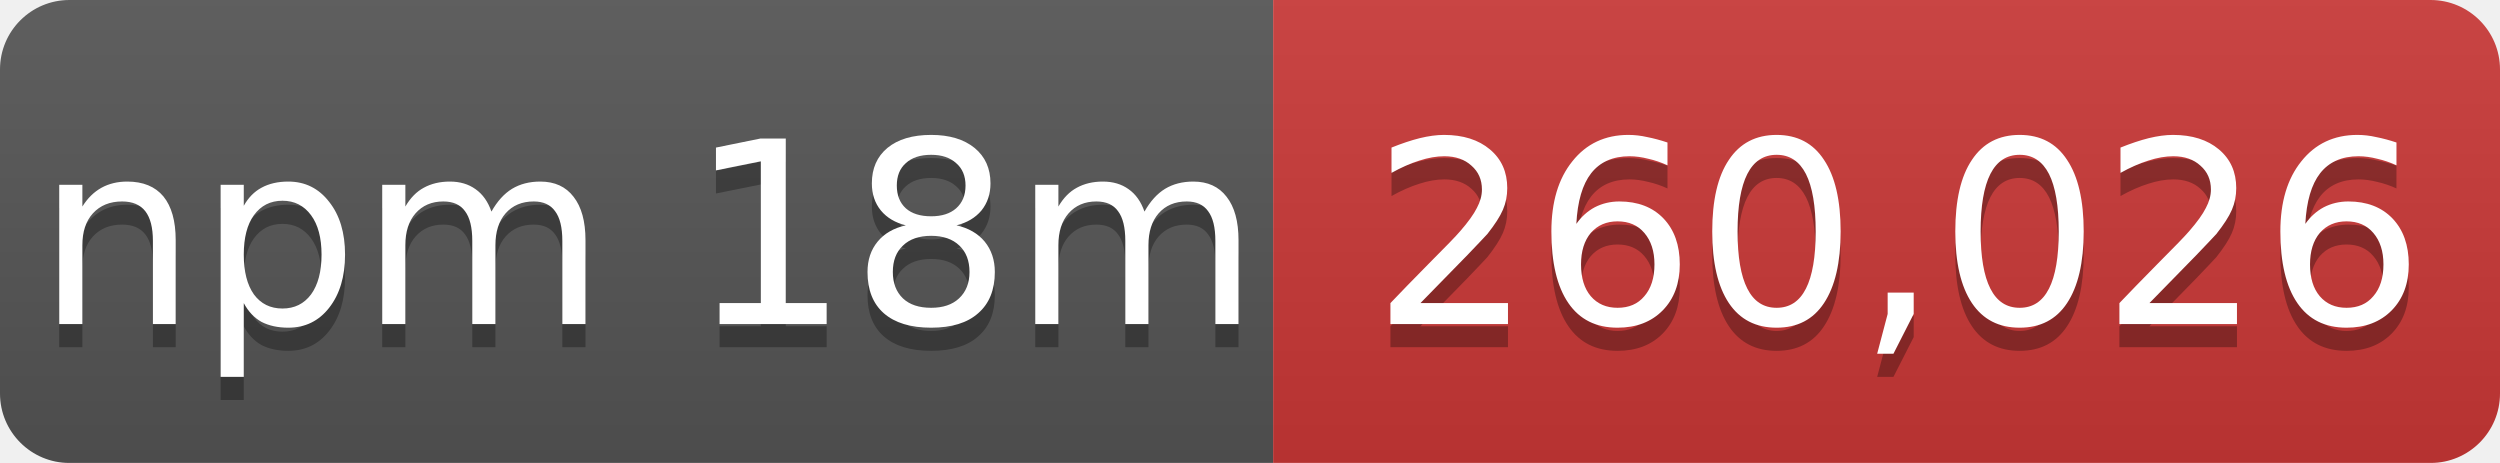
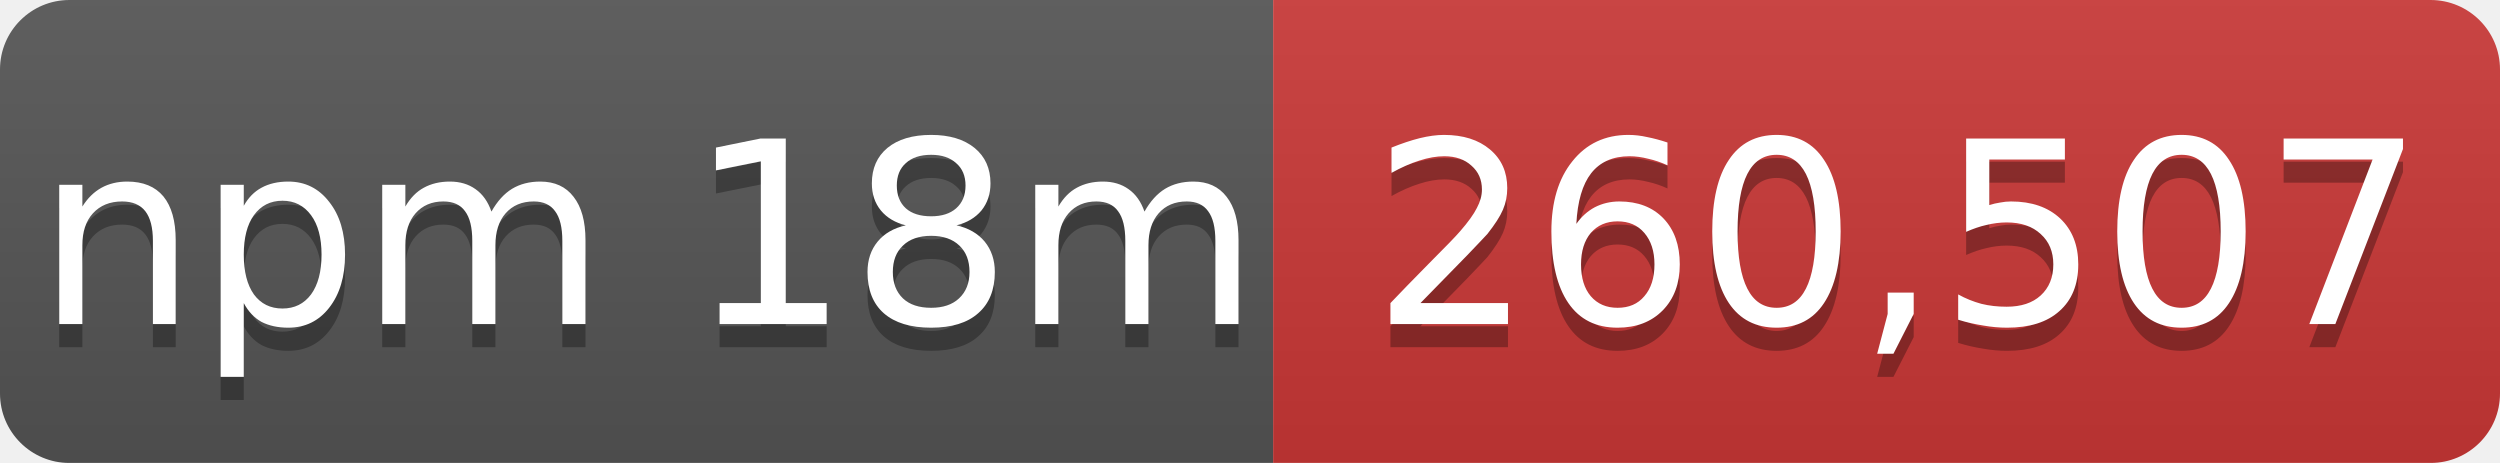
- <svg xmlns="http://www.w3.org/2000/svg" width="108" height="20" role="img" aria-label="npm 18m: 260,026">
+ <svg xmlns="http://www.w3.org/2000/svg" width="108" height="20" role="img" aria-label="npm 18m: 260,507">
  <linearGradient id="s" x2="0" y2="100%">
    <stop offset="0" stop-color="#bbb" stop-opacity=".1" />
    <stop offset="1" stop-opacity=".1" />
  </linearGradient>
  <mask id="m">
    <rect width="108" height="20" rx="3" fill="#fff" />
  </mask>
  <g mask="url(#m)">
    <rect width="55" height="20" fill="#555" />
    <rect x="55" width="53" height="20" fill="#cb3837" />
    <rect width="108" height="20" fill="url(#s)" />
  </g>
  <g fill="#fff" text-anchor="middle" font-family="Verdana,Geneva,DejaVu Sans,sans-serif" font-size="11">
    <text x="28" y="15" fill="#010101" fill-opacity=".3">npm 18m</text>
    <text x="28" y="14">npm 18m</text>
-     <text x="82" y="15" fill="#010101" fill-opacity=".3">260,026</text>
-     <text x="82" y="14">260,026</text>
+     <text x="82" y="15" fill="#010101" fill-opacity=".3">260,507</text>
+     <text x="82" y="14">260,507</text>
  </g>
</svg>
